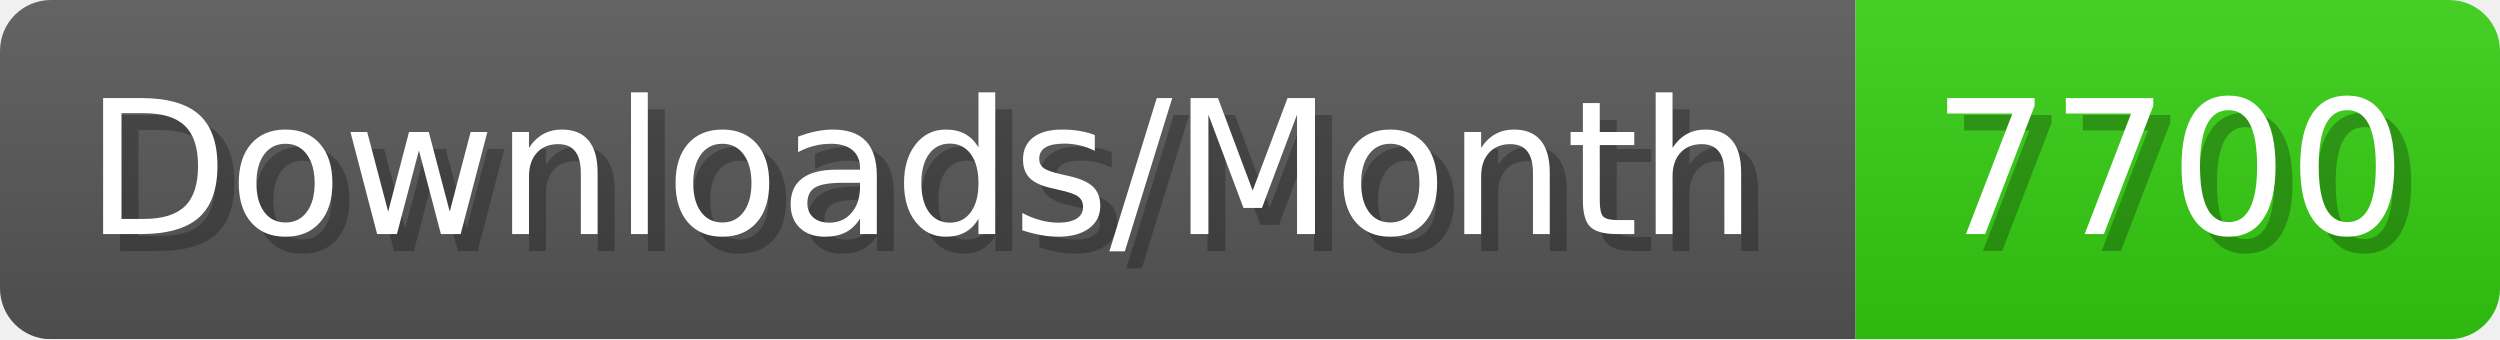
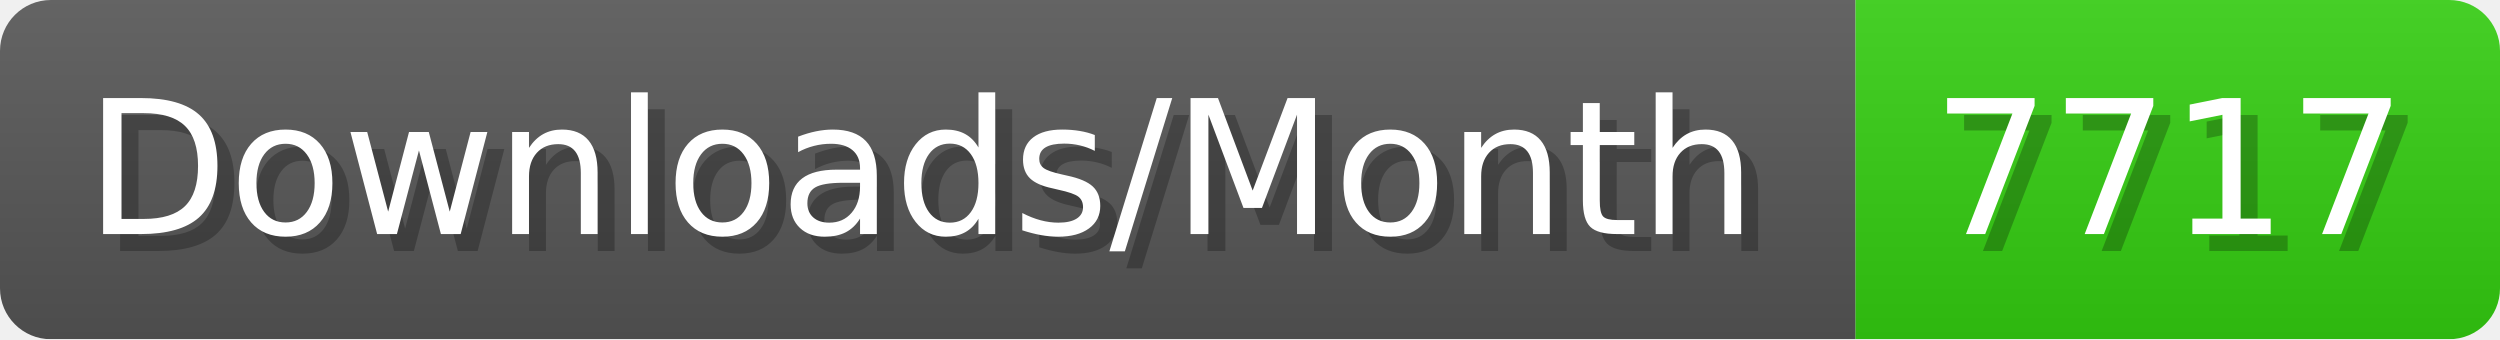
- <svg xmlns="http://www.w3.org/2000/svg" width="147.4" height="20" viewBox="0 0 1474 200" role="img" aria-label="Downloads/Month: 7700">
+ <svg xmlns="http://www.w3.org/2000/svg" width="147.4" height="20" viewBox="0 0 1474 200" role="img" aria-label="Downloads/Month: 7717">
  <linearGradient id="YlXUI" x2="0" y2="100%">
    <stop offset="0" stop-opacity=".1" stop-color="#EEE" />
    <stop offset="1" stop-opacity=".1" />
  </linearGradient>
  <mask id="JHhop">
    <rect width="1474" height="200" rx="30" fill="#FFF" />
  </mask>
  <g mask="url(#JHhop)">
    <rect width="1094" height="200" fill="#555" />
    <rect width="380" height="200" fill="#3C1" x="1094" />
    <rect width="1474" height="200" fill="url(#YlXUI)" />
  </g>
  <g aria-hidden="true" fill="#fff" text-anchor="start" font-family="Verdana,DejaVu Sans,sans-serif" font-size="110">
    <text x="60" y="148" textLength="994" fill="#000" opacity="0.25">Downloads/Month</text>
    <text x="50" y="138" textLength="994">Downloads/Month</text>
-     <text x="1149" y="148" textLength="280" fill="#000" opacity="0.25">7700</text>
-     <text x="1139" y="138" textLength="280">7700</text>
+     <text x="1149" y="148" textLength="280" fill="#000" opacity="0.25">7717</text>
+     <text x="1139" y="138" textLength="280">7717</text>
  </g>
</svg>
